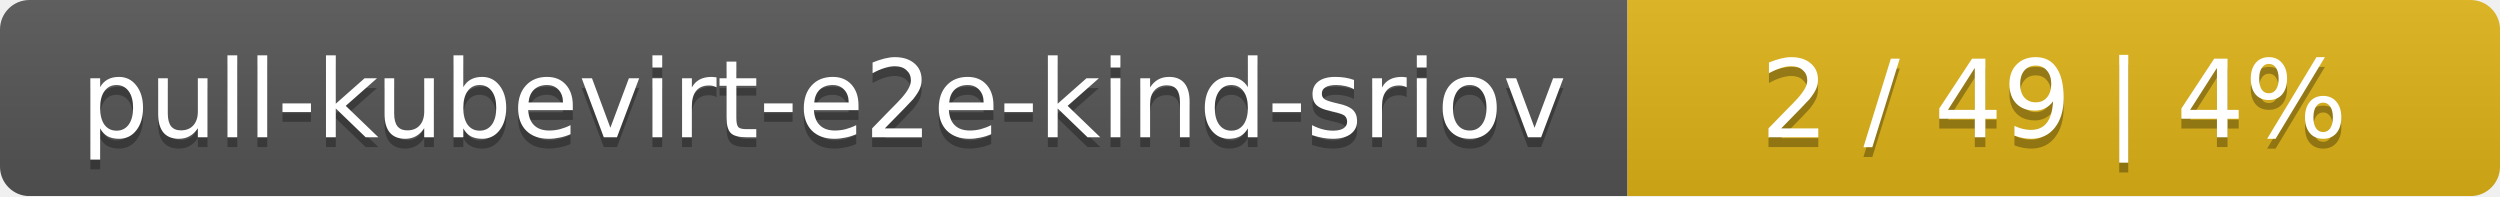
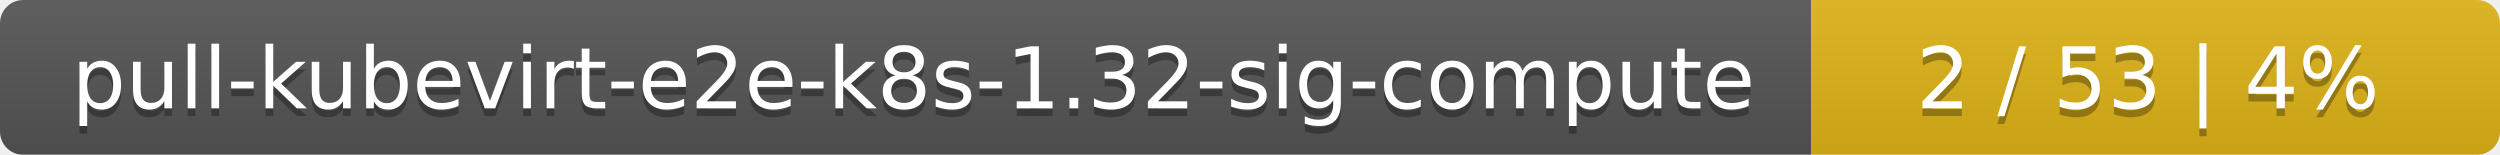
- <svg xmlns="http://www.w3.org/2000/svg" width="255" height="20">
+ <svg xmlns="http://www.w3.org/2000/svg" width="323" height="20">
  <linearGradient id="smooth" x2="0" y2="100%">
    <stop offset="0" stop-color="#bbb" stop-opacity=".1" />
    <stop offset="1" stop-opacity=".1" />
  </linearGradient>
  <mask id="round">
-     <rect width="255" height="20" rx="3" fill="#fff" />
+     <rect width="323" height="20" rx="3" fill="#fff" />
  </mask>
  <g mask="url(#round)">
-     <rect width="166" height="20" fill="#555" />
-     <rect x="166" width="89" height="20" fill="#dfb317" />
-     <rect width="255" height="20" fill="url(#smooth)" />
+     <rect width="234" height="20" fill="#555" />
+     <rect x="234" width="89" height="20" fill="#dfb317" />
+     <rect width="323" height="20" fill="url(#smooth)" />
  </g>
  <g fill="#fff" text-anchor="middle" font-family="DejaVu Sans,Verdana,Geneva,sans-serif" font-size="11">
-     <text x="84" y="15" fill="#010101" fill-opacity=".3">pull-kubevirt-e2e-kind-sriov</text>
-     <text x="84" y="14">pull-kubevirt-e2e-kind-sriov</text>
-     <text x="209.5" y="15" fill="#010101" fill-opacity=".3">2 / 49    |    4%</text>
-     <text x="209.5" y="14">2 / 49    |    4%</text>
+     <text x="118" y="15" fill="#010101" fill-opacity=".3">pull-kubevirt-e2e-k8s-1.32-sig-compute</text>
+     <text x="118" y="14">pull-kubevirt-e2e-k8s-1.32-sig-compute</text>
+     <text x="277.5" y="15" fill="#010101" fill-opacity=".3">2 / 53    |    4%</text>
+     <text x="277.5" y="14">2 / 53    |    4%</text>
  </g>
</svg>
